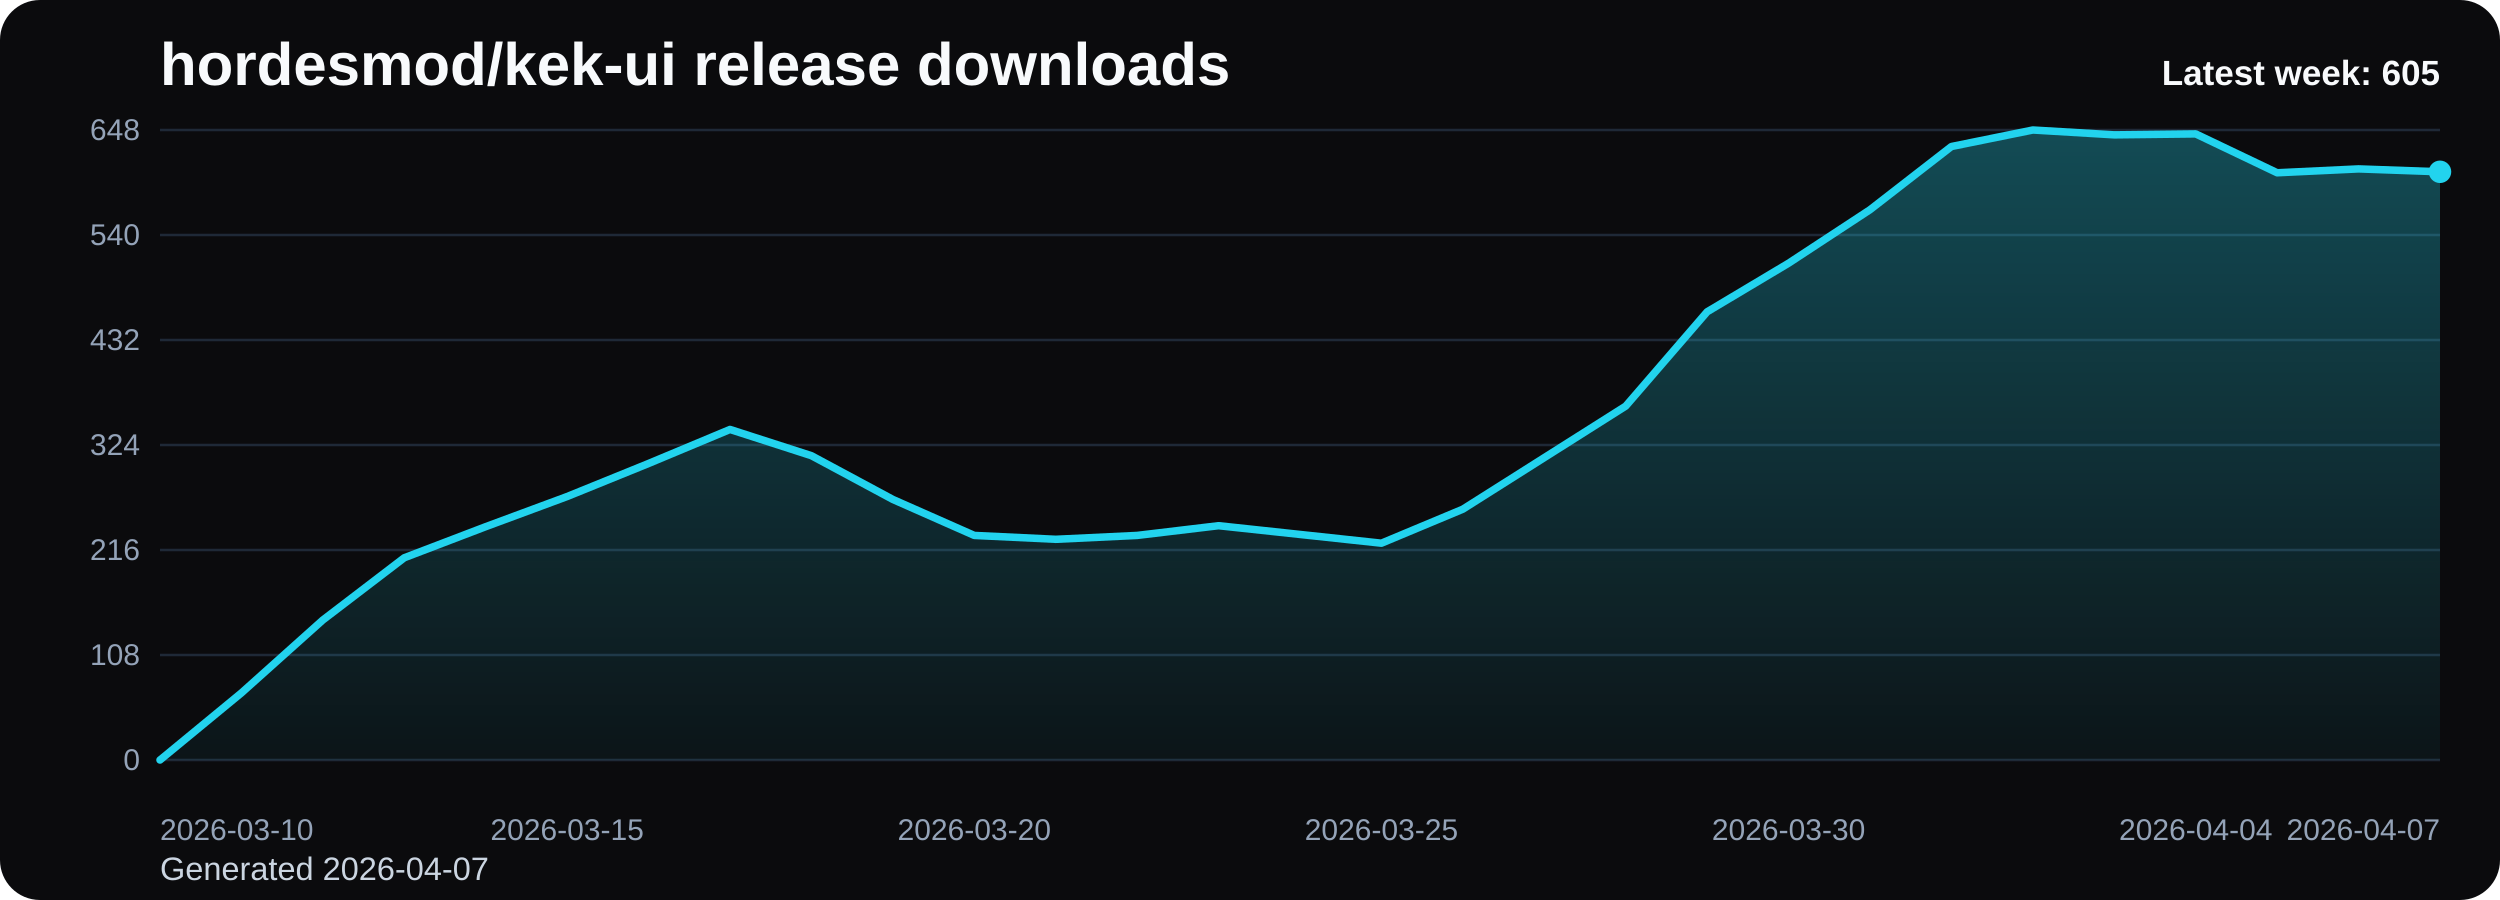
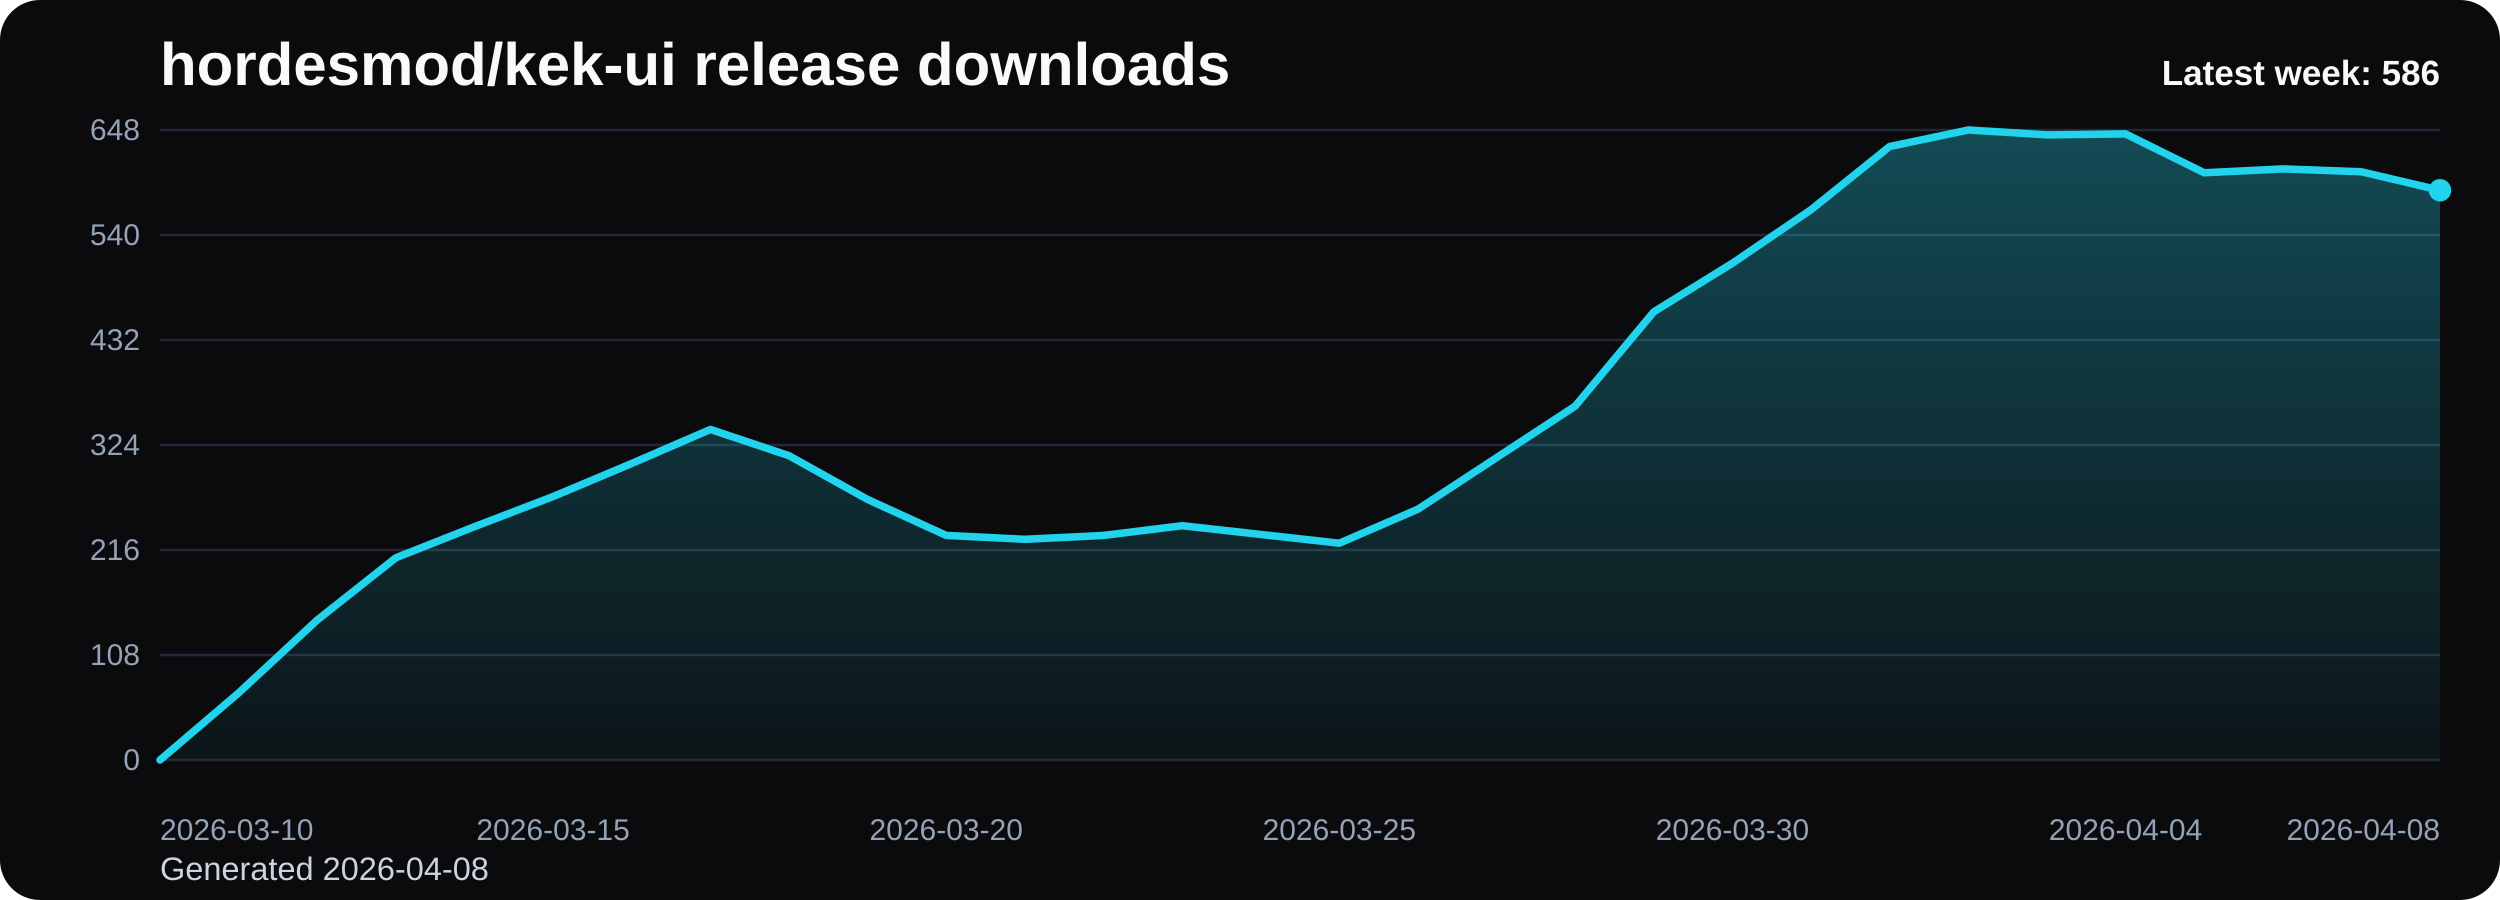
<svg xmlns="http://www.w3.org/2000/svg" viewBox="0 0 1000 360" role="img" aria-label="hordesmod/kek-ui release downloads chart">
  <defs>
    <linearGradient id="fill-weekly-black" x1="0" y1="0" x2="0" y2="1">
      <stop offset="0%" stop-color="#22d3ee" stop-opacity="0.32" />
      <stop offset="100%" stop-color="#22d3ee" stop-opacity="0.05" />
    </linearGradient>
    <style>
      .bg { fill: #0b0b0d; }
      .title { font: 700 24px Arial, sans-serif; fill: #f8fafc; }
      .sub { font: 400 13px Arial, sans-serif; fill: #cbd5e1; }
      .grid { stroke: #1f2937; stroke-width: 1; }
      .axis { font: 400 12px Arial, sans-serif; fill: #94a3b8; }
      .line { fill: none; stroke: #22d3ee; stroke-width: 3; stroke-linecap: round; stroke-linejoin: round; }
      .dot { fill: #22d3ee; }
      .value { font: 600 11px Arial, sans-serif; fill: #cbd5e1; }
      .latest { font: 700 14px Arial, sans-serif; fill: #f8fafc; }
    </style>
  </defs>
  <rect class="bg" x="0" y="0" width="1000" height="360" rx="16" />
  <text class="title" x="64" y="34">hordesmod/kek-ui release downloads</text>
-   <text class="sub" x="64" y="352">Generated 2026-04-07</text>
+   <text class="sub" x="64" y="352">Generated 2026-04-08</text>
  <line x1="64" y1="52.00" x2="976" y2="52.00" class="grid" />
  <text x="56" y="56.00" text-anchor="end" class="axis">648</text>
  <line x1="64" y1="94.00" x2="976" y2="94.00" class="grid" />
  <text x="56" y="98.00" text-anchor="end" class="axis">540</text>
  <line x1="64" y1="136.00" x2="976" y2="136.00" class="grid" />
  <text x="56" y="140.00" text-anchor="end" class="axis">432</text>
  <line x1="64" y1="178.00" x2="976" y2="178.00" class="grid" />
  <text x="56" y="182.00" text-anchor="end" class="axis">324</text>
  <line x1="64" y1="220.00" x2="976" y2="220.00" class="grid" />
  <text x="56" y="224.00" text-anchor="end" class="axis">216</text>
  <line x1="64" y1="262.00" x2="976" y2="262.00" class="grid" />
  <text x="56" y="266.00" text-anchor="end" class="axis">108</text>
  <line x1="64" y1="304.00" x2="976" y2="304.00" class="grid" />
  <text x="56" y="308.00" text-anchor="end" class="axis">0</text>
-   <path d="M 64.00 304 L 64.00 304.00 L 96.57 277.17 L 129.14 248.00 L 161.71 223.11 L 194.29 210.67 L 226.86 198.61 L 259.43 185.39 L 292.00 171.78 L 324.57 182.28 L 357.14 199.78 L 389.71 214.17 L 422.29 215.72 L 454.86 214.17 L 487.43 210.28 L 520.00 213.78 L 552.57 217.28 L 585.14 203.67 L 617.71 183.06 L 650.29 162.44 L 682.86 124.72 L 715.43 105.28 L 748.00 83.89 L 780.57 58.61 L 813.14 52.00 L 845.71 53.94 L 878.29 53.56 L 910.86 69.11 L 943.43 67.56 L 976.00 68.72 L 976.00 304 Z" fill="url(#fill-weekly-black)" />
-   <polyline class="line" points="64.00,304.00 96.57,277.17 129.14,248.00 161.71,223.11 194.29,210.67 226.86,198.61 259.43,185.39 292.00,171.78 324.57,182.28 357.14,199.78 389.71,214.17 422.29,215.72 454.86,214.17 487.43,210.28 520.00,213.78 552.57,217.28 585.14,203.67 617.71,183.06 650.29,162.44 682.86,124.72 715.43,105.28 748.00,83.89 780.57,58.61 813.14,52.00 845.71,53.94 878.29,53.56 910.86,69.11 943.43,67.56 976.00,68.72" />
-   <circle class="dot" cx="976.00" cy="68.72" r="4.5" />
+   <path d="M 64.00 304 L 64.00 304.00 L 95.45 277.17 L 126.90 248.00 L 158.34 223.11 L 189.79 210.67 L 221.24 198.61 L 252.69 185.39 L 284.14 171.78 L 315.59 182.28 L 347.03 199.78 L 378.48 214.17 L 409.93 215.72 L 441.38 214.17 L 472.83 210.28 L 504.28 213.78 L 535.72 217.28 L 567.17 203.67 L 598.62 183.06 L 630.07 162.44 L 661.52 124.72 L 692.97 105.28 L 724.41 83.89 L 755.86 58.61 L 787.31 52.00 L 818.76 53.94 L 850.21 53.56 L 881.66 69.11 L 913.10 67.56 L 944.55 68.72 L 976.00 76.11 L 976.00 304 Z" fill="url(#fill-weekly-black)" />
+   <polyline class="line" points="64.00,304.00 95.45,277.17 126.90,248.00 158.34,223.11 189.79,210.67 221.24,198.61 252.69,185.39 284.14,171.78 315.59,182.28 347.03,199.78 378.48,214.17 409.93,215.72 441.38,214.17 472.83,210.28 504.28,213.78 535.72,217.28 567.17,203.67 598.62,183.06 630.07,162.44 661.52,124.72 692.97,105.28 724.41,83.89 755.86,58.61 787.31,52.00 818.76,53.94 850.21,53.56 881.66,69.11 913.10,67.56 944.55,68.72 976.00,76.11" />
+   <circle class="dot" cx="976.00" cy="76.11" r="4.5" />
  <text class="axis" x="64.00" y="336" text-anchor="start">2026-03-10</text>
-   <text class="axis" x="226.86" y="336" text-anchor="middle">2026-03-15</text>
-   <text class="axis" x="389.71" y="336" text-anchor="middle">2026-03-20</text>
-   <text class="axis" x="552.57" y="336" text-anchor="middle">2026-03-25</text>
-   <text class="axis" x="715.43" y="336" text-anchor="middle">2026-03-30</text>
-   <text class="axis" x="878.29" y="336" text-anchor="middle">2026-04-04</text>
-   <text class="axis" x="976.00" y="336" text-anchor="end">2026-04-07</text>
-   <text class="latest" x="976" y="34" text-anchor="end">Latest week: 605</text>
+   <text class="axis" x="221.24" y="336" text-anchor="middle">2026-03-15</text>
+   <text class="axis" x="378.48" y="336" text-anchor="middle">2026-03-20</text>
+   <text class="axis" x="535.72" y="336" text-anchor="middle">2026-03-25</text>
+   <text class="axis" x="692.97" y="336" text-anchor="middle">2026-03-30</text>
+   <text class="axis" x="850.21" y="336" text-anchor="middle">2026-04-04</text>
+   <text class="axis" x="976.00" y="336" text-anchor="end">2026-04-08</text>
+   <text class="latest" x="976" y="34" text-anchor="end">Latest week: 586</text>
</svg>
